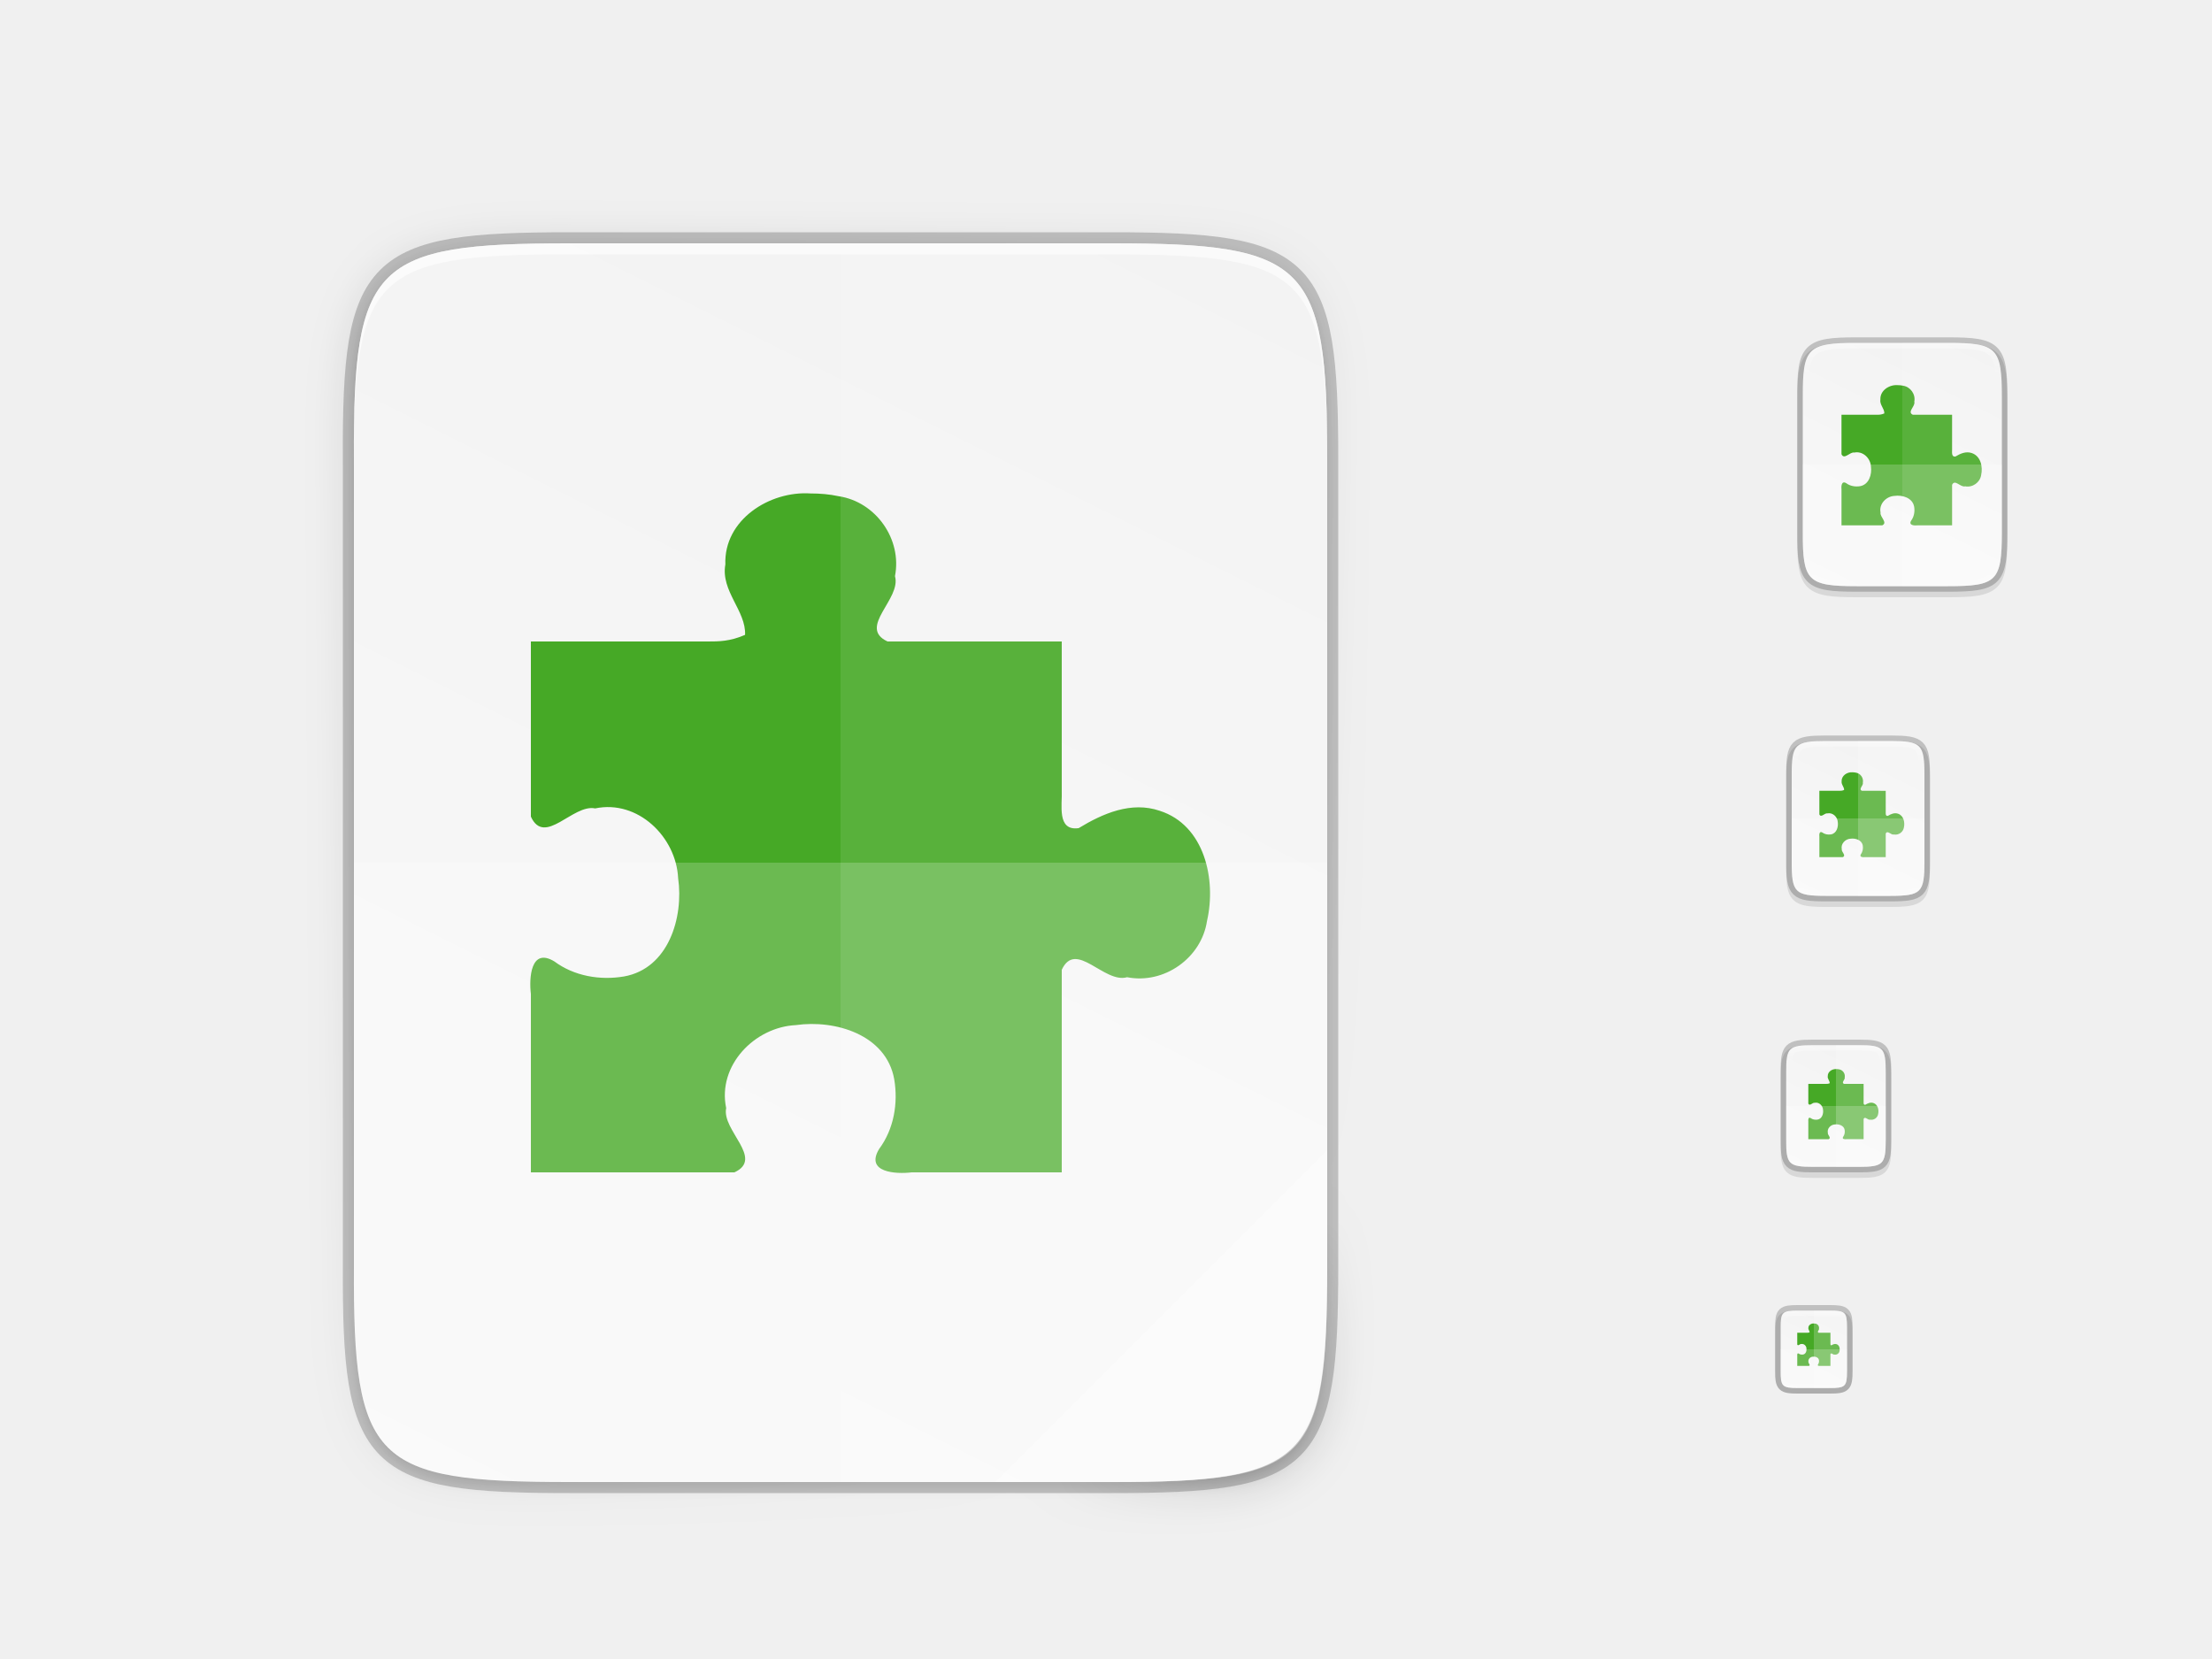
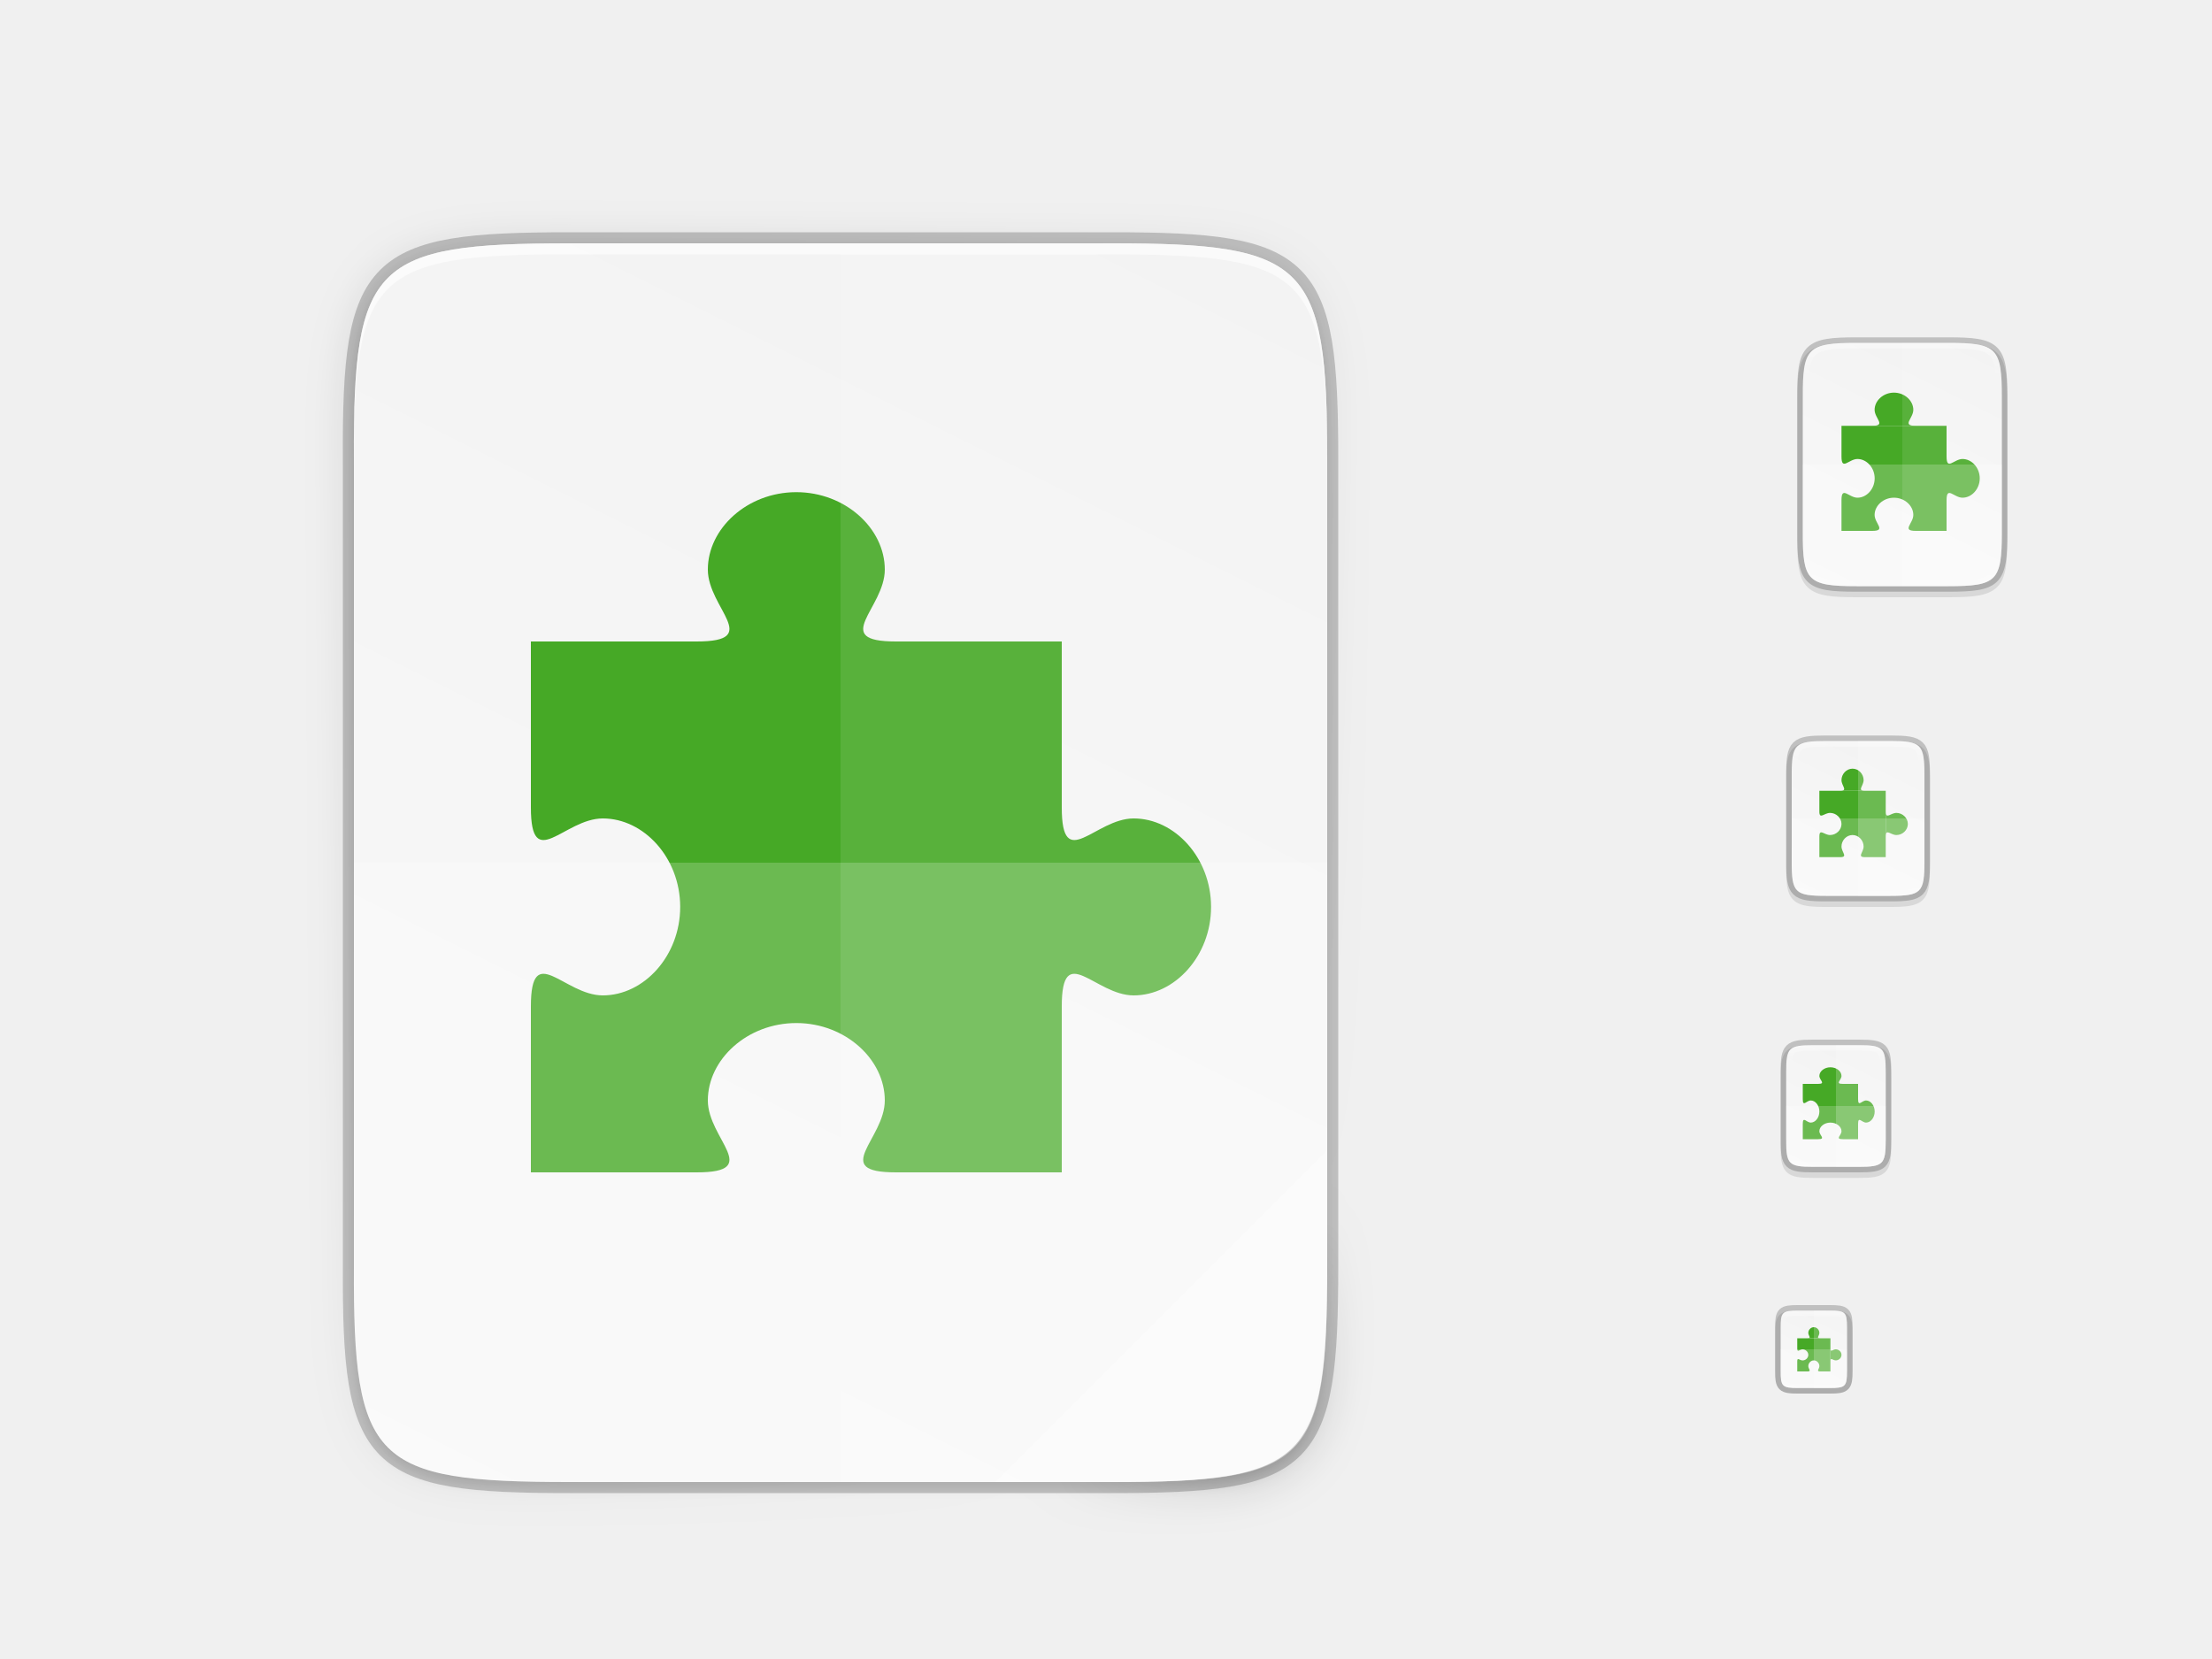
<svg xmlns="http://www.w3.org/2000/svg" xmlns:xlink="http://www.w3.org/1999/xlink" width="400" height="300" id="svg11300" version="1.0" style="display:inline;enable-background:new">
  <defs id="defs3">
    <clipPath clipPathUnits="userSpaceOnUse" id="clipPath9430">
      <path id="path9432" d="m 166.062,-196 h 179.875 C 491.235,-196 512,-175.287 512,-30.125 v 148.25 C 512,263.286 491.235,284 345.938,284 H 166.062 C 20.765,284 0,263.286 0,118.125 V -30.125 C 0,-175.287 20.765,-196 166.062,-196 Z" style="color:#000000;display:inline;overflow:visible;visibility:visible;fill:#ffffff;fill-opacity:1;fill-rule:nonzero;stroke:none;stroke-width:1;marker:none;enable-background:new" />
    </clipPath>
    <clipPath clipPathUnits="userSpaceOnUse" id="clipPath1082">
      <path id="path1084" d="M 361.938,-212 C 507.235,-212 528,-191.287 528,-46.125 V 70.125 C 528,215.286 507.235,236 361.938,236 H 214.062 C 68.765,236 48,215.286 48,70.125 V -46.125 C 48,-191.287 68.765,-212 214.062,-212 Z" style="display:inline;opacity:1;fill:#8c59d9;fill-opacity:1;stroke:none;stroke-width:2;stroke-linecap:round;stroke-linejoin:round;stroke-miterlimit:4;stroke-dasharray:none;stroke-dashoffset:0;stroke-opacity:1;enable-background:new" />
    </clipPath>
    <filter style="color-interpolation-filters:sRGB" id="filter4346" x="-0.013" width="1.026" y="-0.011" height="1.022">
      <feGaussianBlur stdDeviation="2.12" id="feGaussianBlur4348" />
    </filter>
    <linearGradient xlink:href="#linearGradient4360" id="linearGradient4358" x1="88" y1="88" x2="488" y2="488" gradientUnits="userSpaceOnUse" />
    <linearGradient id="linearGradient4360">
      <stop id="stop4362" offset="0" style="stop-color:#000000;stop-opacity:0.588" />
      <stop style="stop-color:#000000;stop-opacity:0" offset="0.88" id="stop4364" />
      <stop id="stop4366" offset="1" style="stop-color:#000000;stop-opacity:1" />
    </linearGradient>
    <filter style="color-interpolation-filters:sRGB" id="filter4380" x="-0.053" width="1.106" y="-0.044" height="1.088">
      <feGaussianBlur stdDeviation="8.48" id="feGaussianBlur4382" />
    </filter>
    <linearGradient gradientUnits="userSpaceOnUse" y2="119.093" x2="-35.31" y1="401.584" x1="529.655" id="linearGradient4226" xlink:href="#linearGradient4338" gradientTransform="matrix(0,-0.453125,0.453112,0,26.0376,268)" />
    <linearGradient id="linearGradient4338">
      <stop style="stop-color:#f2f2f2;stop-opacity:1" offset="0" id="stop4340" />
      <stop style="stop-color:#f9f9f9;stop-opacity:1" offset="1" id="stop4342" />
    </linearGradient>
    <linearGradient id="linearGradient927">
      <stop style="stop-color:#ffffff;stop-opacity:1;" offset="0" id="stop923" />
      <stop id="stop933" offset="0.125" style="stop-color:#ffffff;stop-opacity:0.098" />
      <stop id="stop931" offset="0.925" style="stop-color:#ffffff;stop-opacity:0.098" />
      <stop style="stop-color:#ffffff;stop-opacity:0.498" offset="1" id="stop925" />
    </linearGradient>
    <clipPath clipPathUnits="userSpaceOnUse" id="clipPath994">
      <path style="color:#000000;display:inline;overflow:visible;visibility:visible;fill:#cdcdcd;fill-opacity:1;fill-rule:nonzero;stroke:none;stroke-width:2;stroke-miterlimit:4;stroke-dasharray:none;stroke-opacity:1;marker:none;enable-background:accumulate" d="m 335.731,62 c -8.824,0 -9.774,0.906 -9.73,9.748 V 84 96.252 c -0.043,8.842 0.906,9.748 9.73,9.748 h 16.539 c 8.824,0 9.73,-0.906 9.73,-9.748 V 84 71.748 C 362.001,62.906 361.094,62 352.27,62 Z" id="path996" />
    </clipPath>
    <linearGradient xlink:href="#linearGradient927" id="linearGradient1004" x1="344" y1="62" x2="344" y2="106" gradientUnits="userSpaceOnUse" />
    <linearGradient xlink:href="#linearGradient4338" id="linearGradient1024" gradientUnits="userSpaceOnUse" gradientTransform="matrix(0,-0.1132812,0.113278,0,308.5101,112)" x1="459.034" y1="419.233" x2="35.31" y2="207.365" />
    <linearGradient xlink:href="#linearGradient4338" id="linearGradient916" gradientUnits="userSpaceOnUse" gradientTransform="matrix(0,-0.05664062,0.05663901,0,314.2547,214)" x1="459.034" y1="419.233" x2="35.31" y2="207.365" />
    <linearGradient xlink:href="#linearGradient4338" id="linearGradient920" gradientUnits="userSpaceOnUse" gradientTransform="matrix(0,-0.03604403,0.03604301,0,316.4352,252.9091)" x1="459.034" y1="419.233" x2="35.31" y2="207.365" />
    <linearGradient xlink:href="#linearGradient4338" id="linearGradient924" gradientUnits="userSpaceOnUse" gradientTransform="matrix(0,-0.07208805,0.07208601,0,312.8705,165.8182)" x1="459.034" y1="419.233" x2="35.31" y2="207.365" />
    <clipPath clipPathUnits="userSpaceOnUse" id="clipPath959">
      <path style="color:#000000;display:inline;overflow:visible;visibility:visible;opacity:1;fill:#46a926;fill-opacity:1;fill-rule:nonzero;stroke:none;stroke-width:2;stroke-miterlimit:4;stroke-dasharray:none;stroke-opacity:1;marker:none;enable-background:accumulate" d="m 330.193,134 c -5.615,0 -6.22,0.577 -6.192,6.204 v 7.796 7.796 c -0.028,5.627 0.577,6.204 6.192,6.204 h 11.615 c 5.615,0 6.192,-0.577 6.192,-6.204 v -7.796 -7.796 c 0,-5.627 -0.577,-6.204 -6.192,-6.204 z" id="path961" />
    </clipPath>
    <linearGradient xlink:href="#linearGradient927" id="linearGradient969" x1="336" y1="134" x2="336" y2="162" gradientUnits="userSpaceOnUse" />
    <clipPath clipPathUnits="userSpaceOnUse" id="clipPath971">
      <path style="color:#000000;display:inline;overflow:visible;visibility:visible;opacity:1;fill:#46a926;fill-opacity:1;fill-rule:nonzero;stroke:none;stroke-width:2;stroke-miterlimit:4;stroke-dasharray:none;stroke-opacity:1;marker:none;enable-background:accumulate" d="m 327.865,189 c -4.412,0 -4.887,0.453 -4.865,4.874 V 200 206.126 C 322.978,210.547 323.453,211 327.865,211 h 8.27 C 340.547,211 341,210.547 341,206.126 V 200 193.874 C 341,189.453 340.547,189 336.135,189 Z" id="path973" />
    </clipPath>
    <linearGradient xlink:href="#linearGradient927" id="linearGradient981" x1="332" y1="189" x2="332" y2="211" gradientUnits="userSpaceOnUse" />
    <clipPath clipPathUnits="userSpaceOnUse" id="clipPath983">
      <path id="path985" d="m 325.096,237 c -2.808,0 -3.11,0.288 -3.096,3.102 V 244 v 3.898 c -0.014,2.813 0.288,3.102 3.096,3.102 h 5.808 C 333.712,251 334,250.712 334,247.898 V 244 240.102 C 334,237.288 333.712,237 330.904,237 Z" style="color:#000000;display:inline;overflow:visible;visibility:visible;opacity:1;fill:#46a926;fill-opacity:1;fill-rule:nonzero;stroke:none;stroke-width:2;stroke-miterlimit:4;stroke-dasharray:none;stroke-opacity:1;marker:none;enable-background:accumulate" />
    </clipPath>
    <linearGradient xlink:href="#linearGradient927" id="linearGradient993" x1="328" y1="237" x2="328" y2="251" gradientUnits="userSpaceOnUse" />
  </defs>
  <g style="display:inline" id="layer1">
    <g style="display:none" id="layer7">
      <text y="-8.255" xml:space="preserve" x="19.007" style="font-style:normal;font-variant:normal;font-weight:normal;font-stretch:normal;line-height:0%;font-family:'DejaVu Sans';-inkscape-font-specification:'DejaVu Sans';display:inline;fill:#000000;fill-opacity:1;stroke:none;enable-background:new" id="context">
        <tspan style="font-style:normal;font-variant:normal;font-weight:normal;font-stretch:normal;font-size:18px;line-height:1.25;font-family:'DejaVu Sans';-inkscape-font-specification:'DejaVu Sans'" y="-8.255" x="19.007" id="tspan3933">mimetypes</tspan>
      </text>
      <text y="-8.255" xml:space="preserve" x="146.488" style="font-style:normal;font-variant:normal;font-weight:bold;font-stretch:normal;line-height:0%;font-family:'DejaVu Sans';-inkscape-font-specification:'DejaVu Sans Bold';text-align:start;writing-mode:lr-tb;text-anchor:start;display:inline;fill:#000000;fill-opacity:1;stroke:none;enable-background:new" id="icon-name">
        <tspan style="font-style:normal;font-variant:normal;font-weight:bold;font-stretch:normal;font-size:18px;line-height:1.25;font-family:'DejaVu Sans';-inkscape-font-specification:'DejaVu Sans Bold'" y="-8.255" x="146.488" id="tspan3937">application-x-addon</tspan>
      </text>
      <rect style="display:inline;overflow:visible;visibility:visible;fill:#cdcdcd;fill-opacity:1;fill-rule:nonzero;stroke:none;stroke-width:2;marker:none;enable-background:accumulate" id="rect16x16" width="16" height="16" x="320" y="236" />
      <rect style="display:inline;overflow:visible;visibility:visible;fill:#cdcdcd;fill-opacity:1;fill-rule:nonzero;stroke:none;stroke-width:2;marker:none;enable-background:accumulate" id="rect24x24" width="24" height="24" x="320" y="188" />
      <rect style="display:inline;overflow:visible;visibility:visible;fill:#cdcdcd;fill-opacity:1;fill-rule:nonzero;stroke:none;stroke-width:2;marker:none;enable-background:accumulate" id="rect32x32" width="32" height="32" x="320" y="132" />
      <rect y="60" x="320" height="48" width="48" id="rect48x48" style="display:inline;overflow:visible;visibility:visible;fill:#cdcdcd;fill-opacity:1;fill-rule:nonzero;stroke:none;stroke-width:2;marker:none;enable-background:accumulate" />
      <rect style="display:inline;overflow:visible;visibility:visible;fill:#cdcdcd;fill-opacity:1;fill-rule:nonzero;stroke:none;stroke-width:2;marker:none;enable-background:accumulate" id="rect3951" width="256" height="256" x="24" y="28" />
    </g>
    <g id="layer4" style="display:inline">
      <path style="color:#000000;font-style:normal;font-variant:normal;font-weight:normal;font-stretch:normal;font-size:medium;line-height:normal;font-family:sans-serif;font-variant-ligatures:normal;font-variant-position:normal;font-variant-caps:normal;font-variant-numeric:normal;font-variant-alternates:normal;font-feature-settings:normal;text-indent:0;text-align:start;text-decoration:none;text-decoration-line:none;text-decoration-style:solid;text-decoration-color:#000000;letter-spacing:normal;word-spacing:normal;text-transform:none;writing-mode:lr-tb;direction:ltr;text-orientation:mixed;dominant-baseline:auto;baseline-shift:baseline;text-anchor:start;white-space:normal;shape-padding:0;clip-rule:nonzero;display:inline;overflow:visible;visibility:visible;opacity:0.1;isolation:auto;mix-blend-mode:normal;color-interpolation:sRGB;color-interpolation-filters:linearRGB;solid-color:#000000;solid-opacity:1;vector-effect:none;fill:#000000;fill-opacity:1;fill-rule:nonzero;stroke:none;stroke-width:2;stroke-linecap:butt;stroke-linejoin:miter;stroke-miterlimit:4;stroke-dasharray:none;stroke-dashoffset:0;stroke-opacity:1;marker:none;color-rendering:auto;image-rendering:auto;shape-rendering:auto;text-rendering:auto;enable-background:accumulate" d="m 327.865,189 c -1.12,0 -2.015,0.024 -2.791,0.154 -0.776,0.13 -1.48,0.388 -2.01,0.916 -0.53,0.528 -0.791,1.237 -0.92,2.014 -0.129,0.777 -0.15,1.672 -0.145,2.795 V 201 v 6.125 c -0.005,1.121 0.016,2.015 0.145,2.791 0.129,0.777 0.39,1.485 0.92,2.014 0.53,0.528 1.234,0.786 2.01,0.916 0.776,0.13 1.671,0.154 2.791,0.154 h 8.27 c 1.12,0 2.013,-0.024 2.787,-0.154 0.774,-0.13 1.48,-0.389 2.008,-0.918 0.528,-0.529 0.786,-1.234 0.916,-2.01 C 341.976,209.143 342,208.247 342,207.125 V 201 194.875 c 0,-1.122 -0.024,-2.018 -0.154,-2.793 -0.13,-0.775 -0.388,-1.481 -0.916,-2.01 -0.528,-0.529 -1.233,-0.788 -2.008,-0.918 C 338.147,189.024 337.255,189 336.135,189 Z" id="path995" />
      <path style="color:#000000;font-style:normal;font-variant:normal;font-weight:normal;font-stretch:normal;font-size:medium;line-height:normal;font-family:sans-serif;font-variant-ligatures:normal;font-variant-position:normal;font-variant-caps:normal;font-variant-numeric:normal;font-variant-alternates:normal;font-feature-settings:normal;text-indent:0;text-align:start;text-decoration:none;text-decoration-line:none;text-decoration-style:solid;text-decoration-color:#000000;letter-spacing:normal;word-spacing:normal;text-transform:none;writing-mode:lr-tb;direction:ltr;text-orientation:mixed;dominant-baseline:auto;baseline-shift:baseline;text-anchor:start;white-space:normal;shape-padding:0;clip-rule:nonzero;display:inline;overflow:visible;visibility:visible;opacity:0.1;isolation:auto;mix-blend-mode:normal;color-interpolation:sRGB;color-interpolation-filters:linearRGB;solid-color:#000000;solid-opacity:1;vector-effect:none;fill:#000000;fill-opacity:1;fill-rule:nonzero;stroke:none;stroke-width:2;stroke-linecap:butt;stroke-linejoin:miter;stroke-miterlimit:4;stroke-dasharray:none;stroke-dashoffset:0;stroke-opacity:1;marker:none;color-rendering:auto;image-rendering:auto;shape-rendering:auto;text-rendering:auto;enable-background:accumulate" d="m 325.096,237 c -0.719,0 -1.302,0.014 -1.836,0.104 -0.534,0.09 -1.068,0.276 -1.477,0.684 -0.408,0.407 -0.597,0.943 -0.686,1.479 -0.089,0.535 -0.101,1.12 -0.098,1.842 V 244 v 3.898 c -0.003,0.718 0.009,1.302 0.098,1.836 0.089,0.535 0.277,1.071 0.686,1.479 0.408,0.407 0.942,0.594 1.477,0.684 0.534,0.09 1.117,0.104 1.836,0.104 h 5.809 c 0.719,0 1.301,-0.014 1.834,-0.104 0.533,-0.09 1.068,-0.278 1.475,-0.686 0.407,-0.408 0.594,-0.943 0.684,-1.477 C 334.986,249.201 335,248.619 335,247.898 V 244 241.102 c 0,-0.72 -0.014,-1.302 -0.104,-1.836 -0.089,-0.534 -0.277,-1.069 -0.684,-1.477 -0.407,-0.408 -0.941,-0.596 -1.475,-0.686 C 332.205,237.014 331.623,237 330.904,237 Z" id="path997" />
      <path style="color:#000000;font-style:normal;font-variant:normal;font-weight:normal;font-stretch:normal;font-size:medium;line-height:normal;font-family:sans-serif;font-variant-ligatures:normal;font-variant-position:normal;font-variant-caps:normal;font-variant-numeric:normal;font-variant-alternates:normal;font-feature-settings:normal;text-indent:0;text-align:start;text-decoration:none;text-decoration-line:none;text-decoration-style:solid;text-decoration-color:#000000;letter-spacing:normal;word-spacing:normal;text-transform:none;writing-mode:lr-tb;direction:ltr;text-orientation:mixed;dominant-baseline:auto;baseline-shift:baseline;text-anchor:start;white-space:normal;shape-padding:0;clip-rule:nonzero;display:inline;overflow:visible;visibility:visible;opacity:0.1;isolation:auto;mix-blend-mode:normal;color-interpolation:sRGB;color-interpolation-filters:linearRGB;solid-color:#000000;solid-opacity:1;vector-effect:none;fill:#000000;fill-opacity:1;fill-rule:nonzero;stroke:none;stroke-width:2;stroke-linecap:butt;stroke-linejoin:miter;stroke-miterlimit:4;stroke-dasharray:none;stroke-dashoffset:0;stroke-opacity:1;marker:none;color-rendering:auto;image-rendering:auto;shape-rendering:auto;text-rendering:auto;enable-background:accumulate" d="m 330.193,134 c -1.421,0 -2.549,0.031 -3.506,0.191 -0.957,0.161 -1.791,0.473 -2.412,1.092 -0.621,0.619 -0.936,1.456 -1.096,2.414 -0.159,0.958 -0.187,2.087 -0.18,3.512 V 149 v 7.797 c -0.007,1.421 0.021,2.55 0.18,3.506 0.159,0.958 0.475,1.795 1.096,2.414 0.621,0.619 1.455,0.931 2.412,1.092 0.957,0.161 2.085,0.191 3.506,0.191 h 11.615 c 1.421,0 2.547,-0.031 3.502,-0.191 0.955,-0.161 1.788,-0.474 2.406,-1.094 0.618,-0.62 0.931,-1.454 1.092,-2.41 C 348.969,159.348 349,158.221 349,156.797 V 149 141.203 c 0,-1.424 -0.031,-2.551 -0.191,-3.508 -0.16,-0.957 -0.473,-1.791 -1.092,-2.41 -0.618,-0.62 -1.451,-0.933 -2.406,-1.094 C 344.355,134.031 343.23,134 341.809,134 Z" id="path999" />
      <path style="color:#000000;display:inline;overflow:visible;visibility:visible;opacity:0.2;fill:none;fill-opacity:1;fill-rule:nonzero;stroke:#000000;stroke-width:2;stroke-miterlimit:4;stroke-dasharray:none;stroke-opacity:1;marker:none;enable-background:accumulate" d="m 327.865,189 c -4.412,0 -4.887,0.453 -4.865,4.874 V 200 206.126 C 322.978,210.547 323.453,211 327.865,211 h 8.27 C 340.547,211 341,210.547 341,206.126 V 200 193.874 C 341,189.453 340.547,189 336.135,189 Z" id="path926" />
      <path id="path928" d="m 325.096,237 c -2.808,0 -3.11,0.288 -3.096,3.102 V 244 v 3.898 c -0.014,2.813 0.288,3.102 3.096,3.102 h 5.808 C 333.712,251 334,250.712 334,247.898 V 244 240.102 C 334,237.288 333.712,237 330.904,237 Z" style="color:#000000;display:inline;overflow:visible;visibility:visible;opacity:0.2;fill:none;fill-opacity:1;fill-rule:nonzero;stroke:#000000;stroke-width:2;stroke-miterlimit:4;stroke-dasharray:none;stroke-opacity:1;marker:none;enable-background:accumulate" />
      <path style="color:#000000;display:inline;overflow:visible;visibility:visible;opacity:0.2;fill:none;fill-opacity:1;fill-rule:nonzero;stroke:#000000;stroke-width:2;stroke-miterlimit:4;stroke-dasharray:none;stroke-opacity:1;marker:none;enable-background:accumulate" d="m 330.193,134 c -5.615,0 -6.22,0.577 -6.192,6.204 v 7.796 7.796 c -0.028,5.627 0.577,6.204 6.192,6.204 h 11.615 c 5.615,0 6.192,-0.577 6.192,-6.204 v -7.796 -7.796 c 0,-5.627 -0.577,-6.204 -6.192,-6.204 z" id="path930" />
      <path style="color:#000000;font-style:normal;font-variant:normal;font-weight:normal;font-stretch:normal;font-size:medium;line-height:normal;font-family:sans-serif;font-variant-ligatures:normal;font-variant-position:normal;font-variant-caps:normal;font-variant-numeric:normal;font-variant-alternates:normal;font-feature-settings:normal;text-indent:0;text-align:start;text-decoration:none;text-decoration-line:none;text-decoration-style:solid;text-decoration-color:#000000;letter-spacing:normal;word-spacing:normal;text-transform:none;writing-mode:lr-tb;direction:ltr;text-orientation:mixed;dominant-baseline:auto;baseline-shift:baseline;text-anchor:start;white-space:normal;shape-padding:0;clip-rule:nonzero;display:inline;overflow:visible;visibility:visible;opacity:0.1;isolation:auto;mix-blend-mode:normal;color-interpolation:sRGB;color-interpolation-filters:linearRGB;solid-color:#000000;solid-opacity:1;vector-effect:none;fill:#000000;fill-opacity:1;fill-rule:nonzero;stroke:none;stroke-width:2;stroke-linecap:butt;stroke-linejoin:miter;stroke-miterlimit:4;stroke-dasharray:none;stroke-dashoffset:0;stroke-opacity:1;marker:none;color-rendering:auto;image-rendering:auto;shape-rendering:auto;text-rendering:auto;enable-background:accumulate" d="m 335.73,62 c -2.223,0 -3.974,0.051 -5.414,0.293 -1.44,0.242 -2.619,0.695 -3.482,1.557 -0.863,0.861 -1.319,2.039 -1.559,3.48 -0.24,1.441 -0.286,3.195 -0.275,5.424 V 85 97.252 c -0.011,2.225 0.036,3.979 0.275,5.418 0.24,1.441 0.695,2.619 1.559,3.48 0.863,0.861 2.042,1.315 3.482,1.557 1.44,0.242 3.191,0.293 5.414,0.293 h 16.539 c 2.223,0 3.973,-0.051 5.41,-0.293 1.437,-0.242 2.612,-0.697 3.473,-1.559 0.86,-0.862 1.313,-2.039 1.555,-3.479 C 362.949,101.23 363,99.48 363,97.252 V 85 72.748 c 0,-2.228 -0.051,-3.978 -0.293,-5.418 -0.241,-1.44 -0.694,-2.617 -1.555,-3.479 -0.86,-0.862 -2.035,-1.317 -3.473,-1.559 C 356.242,62.051 354.493,62 352.27,62 Z" id="path1020" />
      <path id="path1163" d="M 102.922,44 C 67.625,44 63.827,47.625 64,82.994 V 156 229.006 C 63.827,264.375 67.625,268 102.922,268 h 98.157 C 236.375,268 240,264.375 240,229.006 V 156 82.994 C 240,47.625 236.375,44 201.078,44 Z" style="color:#000000;display:inline;overflow:visible;visibility:visible;opacity:0.2;fill:none;fill-opacity:1;fill-rule:nonzero;stroke:#000000;stroke-width:4;stroke-miterlimit:4;stroke-dasharray:none;stroke-opacity:1;marker:none;enable-background:accumulate" />
      <path style="color:#000000;display:inline;overflow:visible;visibility:visible;opacity:0.1;fill:#000000;fill-opacity:1;fill-rule:nonzero;stroke:none;stroke-width:2;marker:none;filter:url(#filter4346);enable-background:accumulate" d="M 189.843,74 C 119.25,74 111.654,81.251 112,151.987 V 298 444.013 C 111.654,514.749 119.25,522 189.843,522 H 386.157 C 456.75,522 462.163,514.726 464,444.013 V 298 151.987 C 464,81.25 456.75,74 386.157,74 Z" id="rect4158-9" transform="matrix(0.5,0,0,0.5,8,8)" />
      <path id="path4350" d="M 189.843,74 C 119.25,74 111.654,81.251 112,151.987 V 298 444.013 C 111.654,514.749 119.25,522 189.843,522 H 386.157 C 456.75,522 464,514.75 464,444.013 V 298 151.987 C 464,81.25 456.75,74 386.157,74 Z" style="color:#000000;display:inline;overflow:visible;visibility:visible;opacity:0.3;fill:url(#linearGradient4358);fill-opacity:1;fill-rule:nonzero;stroke:none;stroke-width:2;marker:none;filter:url(#filter4380);enable-background:accumulate" transform="matrix(0.5,0,0,0.5,8,8)" />
      <path style="color:#000000;display:inline;overflow:visible;visibility:visible;opacity:0.2;fill:none;fill-opacity:1;fill-rule:nonzero;stroke:#000000;stroke-width:2;stroke-miterlimit:4;stroke-dasharray:none;stroke-opacity:1;marker:none;enable-background:accumulate" d="m 335.731,62 c -8.824,0 -9.774,0.906 -9.73,9.748 V 84 96.252 c -0.043,8.842 0.906,9.748 9.73,9.748 h 16.539 c 8.824,0 9.73,-0.906 9.73,-9.748 V 84 71.748 C 362.001,62.906 361.094,62 352.27,62 Z" id="path958" />
    </g>
    <g id="layer2" style="display:inline">
      <path style="color:#000000;display:inline;overflow:visible;visibility:visible;fill:url(#linearGradient1024);fill-opacity:1;fill-rule:nonzero;stroke:none;stroke-width:1;marker:none;enable-background:accumulate" d="m 335.731,62 c -8.824,0 -9.774,0.906 -9.73,9.748 V 84 96.252 c -0.043,8.842 0.906,9.748 9.73,9.748 h 16.539 c 8.824,0 9.73,-0.906 9.73,-9.748 V 84 71.748 C 362.001,62.906 361.094,62 352.27,62 Z" id="path964" />
      <path style="color:#000000;display:inline;overflow:visible;visibility:visible;fill:url(#linearGradient4226);fill-opacity:1;fill-rule:nonzero;stroke:none;stroke-width:1;marker:none;enable-background:accumulate" d="M 102.922,44 C 67.625,44 63.827,47.625 64,82.994 V 156 229.006 C 63.827,264.375 67.625,268 102.922,268 h 98.157 C 236.375,268 240,264.375 240,229.006 V 156 82.994 C 240,47.625 236.375,44 201.078,44 Z" id="rect4158" />
      <path style="color:#000000;display:inline;overflow:visible;visibility:visible;opacity:0.6;fill:#ffffff;fill-opacity:1;fill-rule:nonzero;stroke:none;stroke-width:1;marker:none;enable-background:accumulate" d="M 102.922,44 C 67.625,44 63.827,47.626 64,82.994 v 2 C 63.827,49.626 67.625,46 102.922,46 h 98.156 C 236.375,46 240,49.626 240,84.994 v -2 C 240,47.626 236.375,44 201.078,44 Z" id="path931" />
      <path id="path914" d="m 327.865,189 c -4.412,0 -4.887,0.453 -4.865,4.874 V 200 206.126 C 322.978,210.547 323.453,211 327.865,211 h 8.27 C 340.547,211 341,210.547 341,206.126 V 200 193.874 C 341,189.453 340.547,189 336.135,189 Z" style="color:#000000;display:inline;overflow:visible;visibility:visible;fill:url(#linearGradient916);fill-opacity:1;fill-rule:nonzero;stroke:none;stroke-width:1;marker:none;enable-background:accumulate" />
      <path style="color:#000000;display:inline;overflow:visible;visibility:visible;fill:url(#linearGradient920);fill-opacity:1;fill-rule:nonzero;stroke:none;stroke-width:1;marker:none;enable-background:accumulate" d="m 325.096,237 c -2.808,0 -3.11,0.288 -3.096,3.102 V 244 v 3.898 c -0.014,2.813 0.288,3.102 3.096,3.102 h 5.808 C 333.712,251 334,250.712 334,247.898 V 244 240.102 C 334,237.288 333.712,237 330.904,237 Z" id="path918" />
      <path id="path922" d="m 330.193,134 c -5.615,0 -6.22,0.577 -6.192,6.204 v 7.796 7.796 c -0.028,5.627 0.577,6.204 6.192,6.204 h 11.615 c 5.615,0 6.192,-0.577 6.192,-6.204 v -7.796 -7.796 c 0,-5.627 -0.577,-6.204 -6.192,-6.204 z" style="color:#000000;display:inline;overflow:visible;visibility:visible;fill:url(#linearGradient924);fill-opacity:1;fill-rule:nonzero;stroke:none;stroke-width:1;marker:none;enable-background:accumulate" />
    </g>
+     <path id="rect983" style="fill:#46a926;fill-opacity:1;fill-rule:evenodd;stroke-width:0.75;stroke-linecap:square;stroke-linejoin:round" d="m 325,242 v 1.881 c 0,0.75 0.444,0.125 0.963,0.125 0.55,-1e-5 1.034,0.444 1.037,0.994 10e-6,0.002 10e-6,0.004 0,0.006 0,0.552 -0.485,1 -1.037,1 -0.519,0 -0.963,-0.625 -0.963,0.125 V 248 h 1.875 c 0.75,0 0.125,-0.444 0.125,-0.963 -10e-6,-0.55 0.445,-1.033 0.994,-1.037 h 0.002 c 0.001,0 0.003,-1e-5 0.004,0 0.552,0 1,0.485 1,1.037 0,0.519 -0.625,0.963 0.125,0.963 H 331 v -6 z" />
    <g id="layer6" style="display:inline">
-       <path style="color:#000000;display:inline;overflow:visible;visibility:visible;opacity:1;fill:#46a926;fill-opacity:1;fill-rule:nonzero;stroke:none;stroke-width:1;stroke-linecap:butt;stroke-linejoin:miter;stroke-miterlimit:4;stroke-dasharray:none;stroke-dashoffset:0;stroke-opacity:1;marker:none;enable-background:accumulate" d="m 146.564,89.231 c -7.383,-0.487 -15.691,4.756 -15.395,12.836 -0.873,4.809 3.764,8.397 3.562,12.736 C 132,116 129.923,116 128,116 H 96 c 0,9.225 1e-5,22.449 1e-5,31.674 2.498,5.44 7.599,-2.329 11.629,-1.489 7.699,-1.612 14.629,5.137 14.998,12.595 1.024,7.115 -1.73,16.364 -9.793,17.796 -4.349,0.734 -9.03,-0.07 -12.601,-2.728 -4.301,-2.596 -4.574,3.1 -4.232,5.89 v 32.262 h 36.802 c 5.44,-2.498 -2.329,-7.599 -1.489,-11.629 -1.611,-7.697 5.137,-14.633 12.595,-14.999 7.116,-1.022 16.364,1.73 17.796,9.794 0.734,4.349 -0.07,9.03 -2.728,12.601 -2.596,4.301 3.1,4.574 5.89,4.232 L 192,212 v -36.633 c 2.558,-5.487 7.655,2.541 11.814,1.345 6.678,1.314 13.446,-3.459 14.453,-10.181 1.704,-7.439 -0.409,-17.306 -8.553,-19.916 -5.159,-1.757 -10.299,0.487 -14.654,3.138 -4.008,0.566 -2.935,-4.286 -3.061,-6.787 0,-7.655 -1e-5,-19.311 -1e-5,-26.966 L 164,116 h -3.505 c -5.487,-2.558 2.541,-7.655 1.345,-11.814 1.314,-6.678 -3.459,-13.446 -10.181,-14.453 -1.672,-0.361 -3.386,-0.501 -5.094,-0.502 z" id="rect4266" />
-       <path id="path1010" d="m 343.113,69.646 c -1.477,-0.098 -3.138,0.951 -3.079,2.567 -0.175,0.962 0.753,1.679 0.712,2.547 C 340.2,75 339.785,75 339.4,75 H 333 v 7.135 c 0.5,1.088 1.52,-0.466 2.326,-0.298 1.54,-0.322 2.926,1.027 3,2.519 0.205,1.423 -0.346,3.273 -1.959,3.559 -0.87,0.147 -1.806,-0.014 -2.52,-0.546 -0.86,-0.519 -0.915,0.62 -0.846,1.178 V 95 h 7.36 c 1.088,-0.5 -0.466,-1.52 -0.298,-2.326 -0.322,-1.539 1.027,-2.927 2.519,-3 1.423,-0.204 3.273,0.346 3.559,1.959 0.147,0.87 -0.014,1.806 -0.546,2.52 -0.519,0.86 0.62,0.915 1.178,0.846 H 353 v -7.327 c 0.512,-1.097 1.531,0.508 2.363,0.269 1.336,0.263 2.689,-0.692 2.891,-2.036 0.341,-1.488 -0.082,-3.461 -1.711,-3.983 -1.032,-0.351 -2.06,0.097 -2.931,0.628 -0.802,0.113 -0.587,-0.857 -0.612,-1.357 V 75 h -6.4 -0.701 c -1.097,-0.512 0.508,-1.531 0.269,-2.363 0.263,-1.336 -0.692,-2.689 -2.036,-2.891 -0.334,-0.072 -0.677,-0.1 -1.019,-0.1 z" style="color:#000000;display:inline;overflow:visible;visibility:visible;opacity:1;fill:#46a926;fill-opacity:1;fill-rule:nonzero;stroke:none;stroke-width:0.2;stroke-linecap:butt;stroke-linejoin:miter;stroke-miterlimit:4;stroke-dasharray:none;stroke-dashoffset:0;stroke-opacity:1;marker:none;enable-background:accumulate" />
-       <path style="color:#000000;display:inline;overflow:visible;visibility:visible;opacity:1;fill:#46a926;fill-opacity:1;fill-rule:nonzero;stroke:none;stroke-width:0.1;stroke-linecap:butt;stroke-linejoin:miter;stroke-miterlimit:4;stroke-dasharray:none;stroke-dashoffset:0;stroke-opacity:1;marker:none;enable-background:accumulate" d="m 332.056,193.323 c -0.738,-0.049 -1.569,0.476 -1.539,1.284 -0.087,0.481 0.376,0.84 0.356,1.274 C 330.6,196 330.392,196 330.2,196 H 327 v 3.567 c 0.25,0.544 0.76,-0.233 1.163,-0.149 0.77,-0.161 1.463,0.514 1.5,1.26 0.102,0.712 -0.173,1.636 -0.979,1.78 -0.435,0.073 -0.903,-0.007 -1.26,-0.273 -0.43,-0.26 -0.457,0.31 -0.423,0.589 V 206 h 3.68 c 0.544,-0.25 -0.233,-0.76 -0.149,-1.163 -0.161,-0.77 0.514,-1.463 1.26,-1.5 0.712,-0.102 1.636,0.173 1.78,0.979 0.073,0.435 -0.007,0.903 -0.273,1.26 -0.26,0.43 0.31,0.457 0.589,0.423 H 337 v -3.663 c 0.256,-0.549 0.765,0.254 1.181,0.134 0.668,0.131 1.345,-0.346 1.445,-1.018 0.17,-0.744 -0.041,-1.731 -0.855,-1.992 -0.516,-0.176 -1.03,0.049 -1.465,0.314 -0.401,0.057 -0.294,-0.429 -0.306,-0.679 V 196 h -3.2 -0.351 c -0.549,-0.256 0.254,-0.765 0.134,-1.181 0.131,-0.668 -0.346,-1.345 -1.018,-1.445 -0.167,-0.036 -0.339,-0.05 -0.509,-0.05 z" id="path1012" />
-       <path style="color:#000000;display:inline;overflow:visible;visibility:visible;opacity:1;fill:#46a926;fill-opacity:1;fill-rule:nonzero;stroke:none;stroke-width:0.125;stroke-linecap:butt;stroke-linejoin:miter;stroke-miterlimit:4;stroke-dasharray:none;stroke-dashoffset:0;stroke-opacity:1;marker:none;enable-background:accumulate" d="m 334.954,139.652 c -0.923,-0.061 -1.961,0.596 -1.924,1.605 -0.109,0.601 0.471,1.049 0.445,1.592 C 333.134,142.999 332.874,143 332.634,143 H 329 l 0.002,4.271 c 0.312,0.68 0.951,-0.291 1.455,-0.186 0.962,-0.201 1.827,0.642 1.873,1.574 0.128,0.889 -0.215,2.046 -1.223,2.225 -0.544,0.092 -1.13,-0.01 -1.576,-0.342 -0.538,-0.325 -0.572,0.388 -0.529,0.736 v 3.719 h 4.235 c 0.68,-0.312 -0.293,-0.951 -0.188,-1.455 -0.201,-0.962 0.642,-1.829 1.574,-1.875 0.889,-0.128 2.046,0.217 2.225,1.225 0.092,0.544 -0.008,1.13 -0.34,1.576 -0.325,0.538 0.388,0.572 0.736,0.529 L 341,155 v -4.266 c 0.32,-0.686 0.957,0.317 1.477,0.168 0.835,0.164 1.681,-0.431 1.807,-1.271 0.213,-0.93 -0.05,-2.164 -1.068,-2.49 -0.645,-0.22 -1.288,0.061 -1.832,0.393 -0.501,0.071 -0.367,-0.537 -0.383,-0.85 l -0.002,-3.681 -3.865,-0.002 h -0.438 c -0.686,-0.32 0.317,-0.957 0.168,-1.477 0.164,-0.835 -0.433,-1.681 -1.273,-1.807 -0.209,-0.045 -0.423,-0.064 -0.637,-0.064 z" id="path1015" />
-       <path id="path1019" d="m 327.976,239.327 c -0.461,-0.03 -0.98,0.298 -0.962,0.803 -0.055,0.301 0.235,0.525 0.223,0.796 -0.171,0.075 -0.301,0.075 -0.421,0.075 H 324.999 l 10e-4,2.136 c 0.156,0.34 0.476,-0.145 0.728,-0.093 0.481,-0.101 0.913,0.321 0.937,0.787 0.064,0.445 -0.107,1.023 -0.611,1.112 -0.272,0.046 -0.565,-0.005 -0.788,-0.171 -0.269,-0.162 -0.286,0.194 -0.265,0.368 V 247 h 2.118 c 0.34,-0.156 -0.146,-0.476 -0.094,-0.728 -0.101,-0.481 0.321,-0.915 0.787,-0.938 0.445,-0.064 1.023,0.108 1.112,0.612 0.046,0.272 -0.004,0.565 -0.17,0.788 -0.162,0.269 0.194,0.286 0.368,0.265 l 1.878,9.8e-4 v -2.133 c 0.16,-0.343 0.478,0.159 0.738,0.084 0.417,0.082 0.84,-0.216 0.903,-0.636 0.106,-0.465 -0.025,-1.082 -0.534,-1.245 -0.322,-0.11 -0.644,0.031 -0.916,0.196 -0.251,0.035 -0.184,-0.269 -0.191,-0.425 l -0.001,-1.841 -1.932,-0.001 h -0.219 c -0.343,-0.16 0.159,-0.478 0.084,-0.738 0.082,-0.417 -0.217,-0.84 -0.637,-0.903 -0.104,-0.022 -0.212,-0.032 -0.318,-0.032 z" style="color:#000000;display:inline;overflow:visible;visibility:visible;opacity:1;fill:#46a926;fill-opacity:1;fill-rule:nonzero;stroke:none;stroke-width:0.062;stroke-linecap:butt;stroke-linejoin:miter;stroke-miterlimit:4;stroke-dasharray:none;stroke-dashoffset:0;stroke-opacity:1;marker:none;enable-background:accumulate" />
+       <path id="rect923" style="opacity:1;fill:#46a926;fill-rule:evenodd;stroke-width:0.75;stroke-linecap:round;stroke-linejoin:round;fill-opacity:1" d="M 96 116 L 96 146 C 96 158 102 148 109 148 C 116.431 148 122.964 155.117 123 163.924 C 123 163.949 123 163.975 123 164 C 123 172.837 116.456 180 109 180 C 102 180 96 170 96 182 L 96 212 L 126 212 C 138 212 128 206 128 199 C 128 191.544 135.163 185 144 185 C 144.025 185 144.051 185 144.076 185 C 152.883 185.036 160 191.569 160 199 C 160 206 150 212 162 212 L 192 212 L 192 116 L 96 116 z " />
+       <path id="path925" style="opacity:1;fill:#46a926;fill-rule:evenodd;stroke-width:0.75;stroke-linecap:round;stroke-linejoin:round;fill-opacity:1" d="m 143.924,89 c -8.807,0.036 -15.924,6.569 -15.924,14 0,7 10,13 -2,13 h 19 1 16 c -12,0 -2,-6 -2,-13 0,-7.456 -7.163,-14 -16,-14 -0.025,-5.2e-5 -0.051,-5.2e-5 -0.076,0 z" />
+       <path id="path949" style="opacity:1;fill:#46a926;fill-rule:evenodd;stroke-width:0.75;stroke-linecap:round;stroke-linejoin:round;fill-opacity:1" d="M 219,163.924 C 218.964,155.117 212.431,148 205,148 c -7,0 -13,10 -13,-2 v 19 1 16 c 0,-12 6,-2 13,-2 7.456,0 14,-7.163 14,-16 5e-5,-0.025 5e-5,-0.051 0,-0.076 z" />
+       <path id="path929" style="opacity:1;fill:#46a926;fill-opacity:1;fill-rule:evenodd;stroke-width:0.75;stroke-linecap:round;stroke-linejoin:round" d="m 342.471,71 c -1.926,0.008 -3.483,1.46 -3.483,3.111 C 338.988,75.667 341.175,77 338.55,77 h 4.156 0.219 3.5 c -2.625,0 -0.438,-1.333 -0.438,-2.889 0,-1.657 -1.567,-3.111 -3.5,-3.111 -0.006,-1.1e-5 -0.011,-1.1e-5 -0.017,0 z" />
+       <path id="rect938" style="fill:#46a926;fill-opacity:1;fill-rule:evenodd;stroke-width:0.75;stroke-linecap:square;stroke-linejoin:round" d="m 333,77 v 5.562 c 0,2.625 1.333,0.438 2.889,0.438 1.651,-2e-5 3.103,1.556 3.111,3.482 10e-6,0.006 10e-6,0.012 0,0.018 0,1.933 -1.454,3.5 -3.111,3.5 C 334.333,90 333,87.812 333,90.438 V 96 h 5.551 c 2.625,0 0.438,-1.333 0.438,-2.889 -2e-5,-1.651 1.556,-3.103 3.482,-3.111 0.006,-1.1e-5 0.012,-1.1e-5 0.018,0 1.933,0 3.5,1.454 3.5,3.111 0,1.556 -2.188,2.889 0.438,2.889 H 352 V 77 Z" />
+       <path id="path944" style="opacity:1;fill:#46a926;fill-opacity:1;fill-rule:evenodd;stroke-width:0.75;stroke-linecap:round;stroke-linejoin:round" d="M 358,86.483 C 357.992,84.557 356.54,83 354.889,83 c -1.556,0 -2.889,2.188 -2.889,-0.438 v 4.156 0.219 3.5 c 0,-2.625 1.333,-0.438 2.889,-0.438 1.657,0 3.111,-1.567 3.111,-3.5 10e-6,-0.006 10e-6,-0.011 0,-0.017 z" />
+       <path id="rect955" style="fill:#46a926;fill-opacity:1;fill-rule:evenodd;stroke-width:0.75;stroke-linecap:square;stroke-linejoin:round" d="M 329 143 L 329 146.75 C 329 148.25 329.889 147 330.926 147 C 332.027 147 332.995 147.889 333 148.99 C 333 148.994 333 148.997 333 149 C 333 150.105 332.03 151 330.926 151 C 329.889 151 329 149.75 329 151.25 L 329 155 L 332.75 155 C 334.25 155 333 154.111 333 153.074 C 333 151.973 333.889 151.005 334.99 151 C 334.994 151 334.997 151 335 151 C 336.105 151 337 151.97 337 153.074 C 337 154.111 335.75 155 337.25 155 L 341 155 L 341 143 L 329 143 z " />
+       <path id="path957" style="opacity:1;fill:#46a926;fill-opacity:1;fill-rule:evenodd;stroke-width:0.75;stroke-linecap:round;stroke-linejoin:round" d="m 334.99,139 c -1.101,0.005 -1.99,0.973 -1.99,2.074 0,1.037 1.25,1.926 -0.25,1.926 h 2.375 0.125 2 c -1.5,0 -0.25,-0.889 -0.25,-1.926 0,-1.105 -0.895,-2.074 -2,-2.074 -0.003,-1e-5 -0.006,-1e-5 -0.01,0 z" />
+       <path id="path959" style="opacity:1;fill:#46a926;fill-opacity:1;fill-rule:evenodd;stroke-width:0.75;stroke-linecap:round;stroke-linejoin:round" d="M 345,148.99 C 344.995,147.89 344.027,147 342.926,147 341.889,147 341,148.25 341,146.75 v 2.375 0.125 2 c 0,-1.5 0.889,-0.25 1.926,-0.25 1.105,0 2.074,-0.895 2.074,-2 10e-6,-0.003 10e-6,-0.006 0,-0.01 z" />
+       <path id="path969" style="opacity:1;fill:#46a926;fill-opacity:1;fill-rule:evenodd;stroke-width:0.75;stroke-linecap:round;stroke-linejoin:round" d="m 330.99,193 c -1.101,0.004 -1.99,0.73 -1.99,1.556 0,0.778 1.25,1.444 -0.25,1.444 h 2.375 0.125 2 c -1.5,0 -0.25,-0.667 -0.25,-1.444 C 333,193.727 332.105,193 331,193 c -0.003,0 -0.006,0 -0.01,0 z" />
+       <path id="rect971" style="fill:#46a926;fill-opacity:1;fill-rule:evenodd;stroke-width:0.75;stroke-linecap:square;stroke-linejoin:round" d="m 326,196 v 2.75 c 0,1.5 0.668,0.25 1.445,0.25 0.826,-1e-5 1.551,0.889 1.555,1.99 V 201 c 0,1.105 -0.726,2 -1.555,2 C 326.668,203 326,201.75 326,203.25 V 206 h 2.75 c 1.5,0 0.25,-0.668 0.25,-1.445 -10e-6,-0.826 0.889,-1.551 1.99,-1.555 H 331 c 1.105,0 2,0.726 2,1.555 0,0.778 -1.25,1.445 0.25,1.445 H 336 v -10 z" />
+       <path id="path974" style="opacity:1;fill:#46a926;fill-opacity:1;fill-rule:evenodd;stroke-width:0.75;stroke-linecap:round;stroke-linejoin:round" d="M 339,200.99 C 338.996,199.89 338.27,199 337.444,199 336.667,199 336,200.25 336,198.75 v 2.375 0.125 2 c 0,-1.5 0.667,-0.25 1.444,-0.25 0.828,0 1.556,-0.895 1.556,-2 0,-0.003 0,-0.006 0,-0.01 z" />
+       <path id="path986" style="opacity:1;fill:#46a926;fill-opacity:1;fill-rule:evenodd;stroke-width:0.75;stroke-linecap:round;stroke-linejoin:round" d="m 327.995,240 c -0.55,0.003 -0.995,0.487 -0.995,1.037 0,0.519 0.625,0.963 -0.125,0.963 h 1.188 0.062 1 c -0.75,0 -0.125,-0.444 -0.125,-0.963 C 329,240.485 328.552,240 328,240 c -0.002,-1e-5 -0.003,-1e-5 -0.005,0 z" />
+       <path id="path988" style="opacity:1;fill:#46a926;fill-opacity:1;fill-rule:evenodd;stroke-width:0.75;stroke-linecap:round;stroke-linejoin:round" d="m 333,244.995 c -0.003,-0.55 -0.487,-0.995 -1.037,-0.995 -0.519,0 -0.963,0.625 -0.963,-0.125 v 1.188 0.062 1 c 0,-0.75 0.444,-0.125 0.963,-0.125 0.552,0 1.037,-0.448 1.037,-1 10e-6,-0.002 10e-6,-0.003 0,-0.005 z" />
    </g>
    <g id="layer3">
      <path style="color:#000000;display:inline;overflow:visible;visibility:visible;opacity:0.1;fill:#ffffff;fill-opacity:1;fill-rule:nonzero;stroke:none;stroke-width:1;marker:none;enable-background:accumulate" d="m 152,44 v 224 h 49.078 C 236.375,268 239.082,264.363 240,229.007 V 156 82.993 C 240,47.625 236.375,44 201.078,44 Z" id="path4231" />
      <path style="color:#000000;display:inline;overflow:visible;visibility:visible;opacity:0.2;fill:#ffffff;fill-opacity:1;fill-rule:nonzero;stroke:none;stroke-width:1;marker:none;enable-background:accumulate" d="m 64,156 v 73.007 C 63.827,264.375 67.625,268 102.922,268 h 98.156 C 236.375,268 239.082,264.363 240,229.007 V 156 Z" id="path4255" />
      <path style="color:#000000;display:inline;overflow:visible;visibility:visible;opacity:0.4;fill:#ffffff;fill-opacity:1;fill-rule:nonzero;stroke:none;stroke-width:8;stroke-linecap:butt;stroke-linejoin:miter;stroke-miterlimit:4;stroke-dasharray:none;stroke-dashoffset:0;stroke-opacity:1;marker:none;enable-background:accumulate" d="m 180,268 60,-60 v 22.484 C 239.948,264.48 236.197,268 201.826,268 Z" id="path4254" />
      <path style="color:#000000;display:inline;overflow:visible;visibility:visible;opacity:0.2;fill:#ffffff;fill-opacity:1;fill-rule:nonzero;stroke:none;stroke-width:1;marker:none;enable-background:accumulate" d="M 326,84 V 96.252 C 325.957,105.094 326.906,106 335.73,106 h 16.539 C 361.094,106 362,105.094 362,96.252 V 84 Z" id="path1006" />
      <path style="color:#000000;display:inline;overflow:visible;visibility:visible;opacity:0.1;fill:#ffffff;fill-opacity:1;fill-rule:nonzero;stroke:none;stroke-width:1;marker:none;enable-background:accumulate" d="m 344,62 v 44 h 8.27 C 361.094,106 362,105.094 362,96.252 V 84 71.748 C 362,62.906 361.094,62 352.27,62 Z" id="path1013" />
      <path style="color:#000000;display:inline;overflow:visible;visibility:visible;opacity:0.2;fill:#ffffff;fill-opacity:1;fill-rule:nonzero;stroke:none;stroke-width:1;marker:none;enable-background:accumulate" d="m 323,200 v 6.125 c -0.022,4.421 0.453,4.875 4.865,4.875 h 8.27 C 340.547,211 341,210.546 341,206.125 V 200 Z" id="path1007" />
      <path style="color:#000000;display:inline;overflow:visible;visibility:visible;opacity:0.2;fill:#ffffff;fill-opacity:1;fill-rule:nonzero;stroke:none;stroke-width:1;marker:none;enable-background:accumulate" d="m 328,237 v 14 h 2.904 C 333.712,251 334,250.712 334,247.898 V 244 240.102 C 334,237.288 333.712,237 330.904,237 Z" id="path1009" />
      <path style="color:#000000;display:inline;overflow:visible;visibility:visible;opacity:0.2;fill:#ffffff;fill-opacity:1;fill-rule:nonzero;stroke:none;stroke-width:1;marker:none;enable-background:accumulate" d="m 324,148 v 7.797 C 323.972,161.424 324.578,162 330.193,162 h 11.615 C 347.424,162 348,161.424 348,155.797 V 148 Z" id="path1011" />
      <path style="color:#000000;display:inline;overflow:visible;visibility:visible;opacity:0.2;fill:#ffffff;fill-opacity:1;fill-rule:nonzero;stroke:none;stroke-width:1;marker:none;enable-background:accumulate" d="m 332,189 v 22 h 4.135 C 340.547,211 341,210.546 341,206.125 V 200 193.875 C 341,189.454 340.547,189 336.135,189 Z" id="path1014" />
      <path style="color:#000000;display:inline;overflow:visible;visibility:visible;opacity:0.2;fill:#ffffff;fill-opacity:1;fill-rule:nonzero;stroke:none;stroke-width:1;marker:none;enable-background:accumulate" d="m 322,244 v 3.898 C 321.986,250.712 322.288,251 325.096,251 h 5.809 C 333.712,251 334,250.712 334,247.898 V 244 Z" id="path1016" />
      <path style="color:#000000;display:inline;overflow:visible;visibility:visible;opacity:0.2;fill:#ffffff;fill-opacity:1;fill-rule:nonzero;stroke:none;stroke-width:1;marker:none;enable-background:accumulate" d="m 336,134 v 28 h 5.809 C 347.424,162 348,161.424 348,155.797 V 148 140.203 C 348,134.576 347.424,134 341.809,134 Z" id="path1018" />
    </g>
    <g id="layer5" style="display:inline">
      <path id="path990" d="m 335.731,62 c -8.824,0 -9.774,0.906 -9.73,9.748 V 84 96.252 c -0.043,8.842 0.906,9.748 9.73,9.748 h 16.539 c 8.824,0 9.73,-0.906 9.73,-9.748 V 84 71.748 C 362.001,62.906 361.094,62 352.27,62 Z" style="color:#000000;display:inline;overflow:visible;visibility:visible;opacity:0.4;fill:none;fill-opacity:1;fill-rule:nonzero;stroke:url(#linearGradient1004);stroke-width:2;stroke-miterlimit:4;stroke-dasharray:none;stroke-opacity:1;marker:none;enable-background:accumulate" clip-path="url(#clipPath994)" />
      <path id="path935" d="m 327.865,189 c -4.412,0 -4.887,0.453 -4.865,4.874 V 200 206.126 C 322.978,210.547 323.453,211 327.865,211 h 8.27 C 340.547,211 341,210.547 341,206.126 V 200 193.874 C 341,189.453 340.547,189 336.135,189 Z" style="color:#000000;display:inline;overflow:visible;visibility:visible;opacity:0.4;fill:none;fill-opacity:1;fill-rule:nonzero;stroke:url(#linearGradient981);stroke-width:2;stroke-miterlimit:4;stroke-dasharray:none;stroke-opacity:1;marker:none;enable-background:accumulate" clip-path="url(#clipPath971)" />
      <path style="color:#000000;display:inline;overflow:visible;visibility:visible;opacity:0.4;fill:none;fill-opacity:1;fill-rule:nonzero;stroke:url(#linearGradient993);stroke-width:2;stroke-miterlimit:4;stroke-dasharray:none;stroke-opacity:1;marker:none;enable-background:accumulate" d="m 325.096,237 c -2.808,0 -3.11,0.288 -3.096,3.102 V 244 v 3.898 c -0.014,2.813 0.288,3.102 3.096,3.102 h 5.808 C 333.712,251 334,250.712 334,247.898 V 244 240.102 C 334,237.288 333.712,237 330.904,237 Z" id="path937" clip-path="url(#clipPath983)" />
      <path id="path939" d="m 330.193,134 c -5.615,0 -6.22,0.577 -6.192,6.204 v 7.796 7.796 c -0.028,5.627 0.577,6.204 6.192,6.204 h 11.615 c 5.615,0 6.192,-0.577 6.192,-6.204 v -7.796 -7.796 c 0,-5.627 -0.577,-6.204 -6.192,-6.204 z" style="color:#000000;display:inline;overflow:visible;visibility:visible;opacity:0.4;fill:none;fill-opacity:1;fill-rule:nonzero;stroke:url(#linearGradient969);stroke-width:2;stroke-miterlimit:4;stroke-dasharray:none;stroke-opacity:1;marker:none;enable-background:accumulate" clip-path="url(#clipPath959)" />
    </g>
  </g>
</svg>
